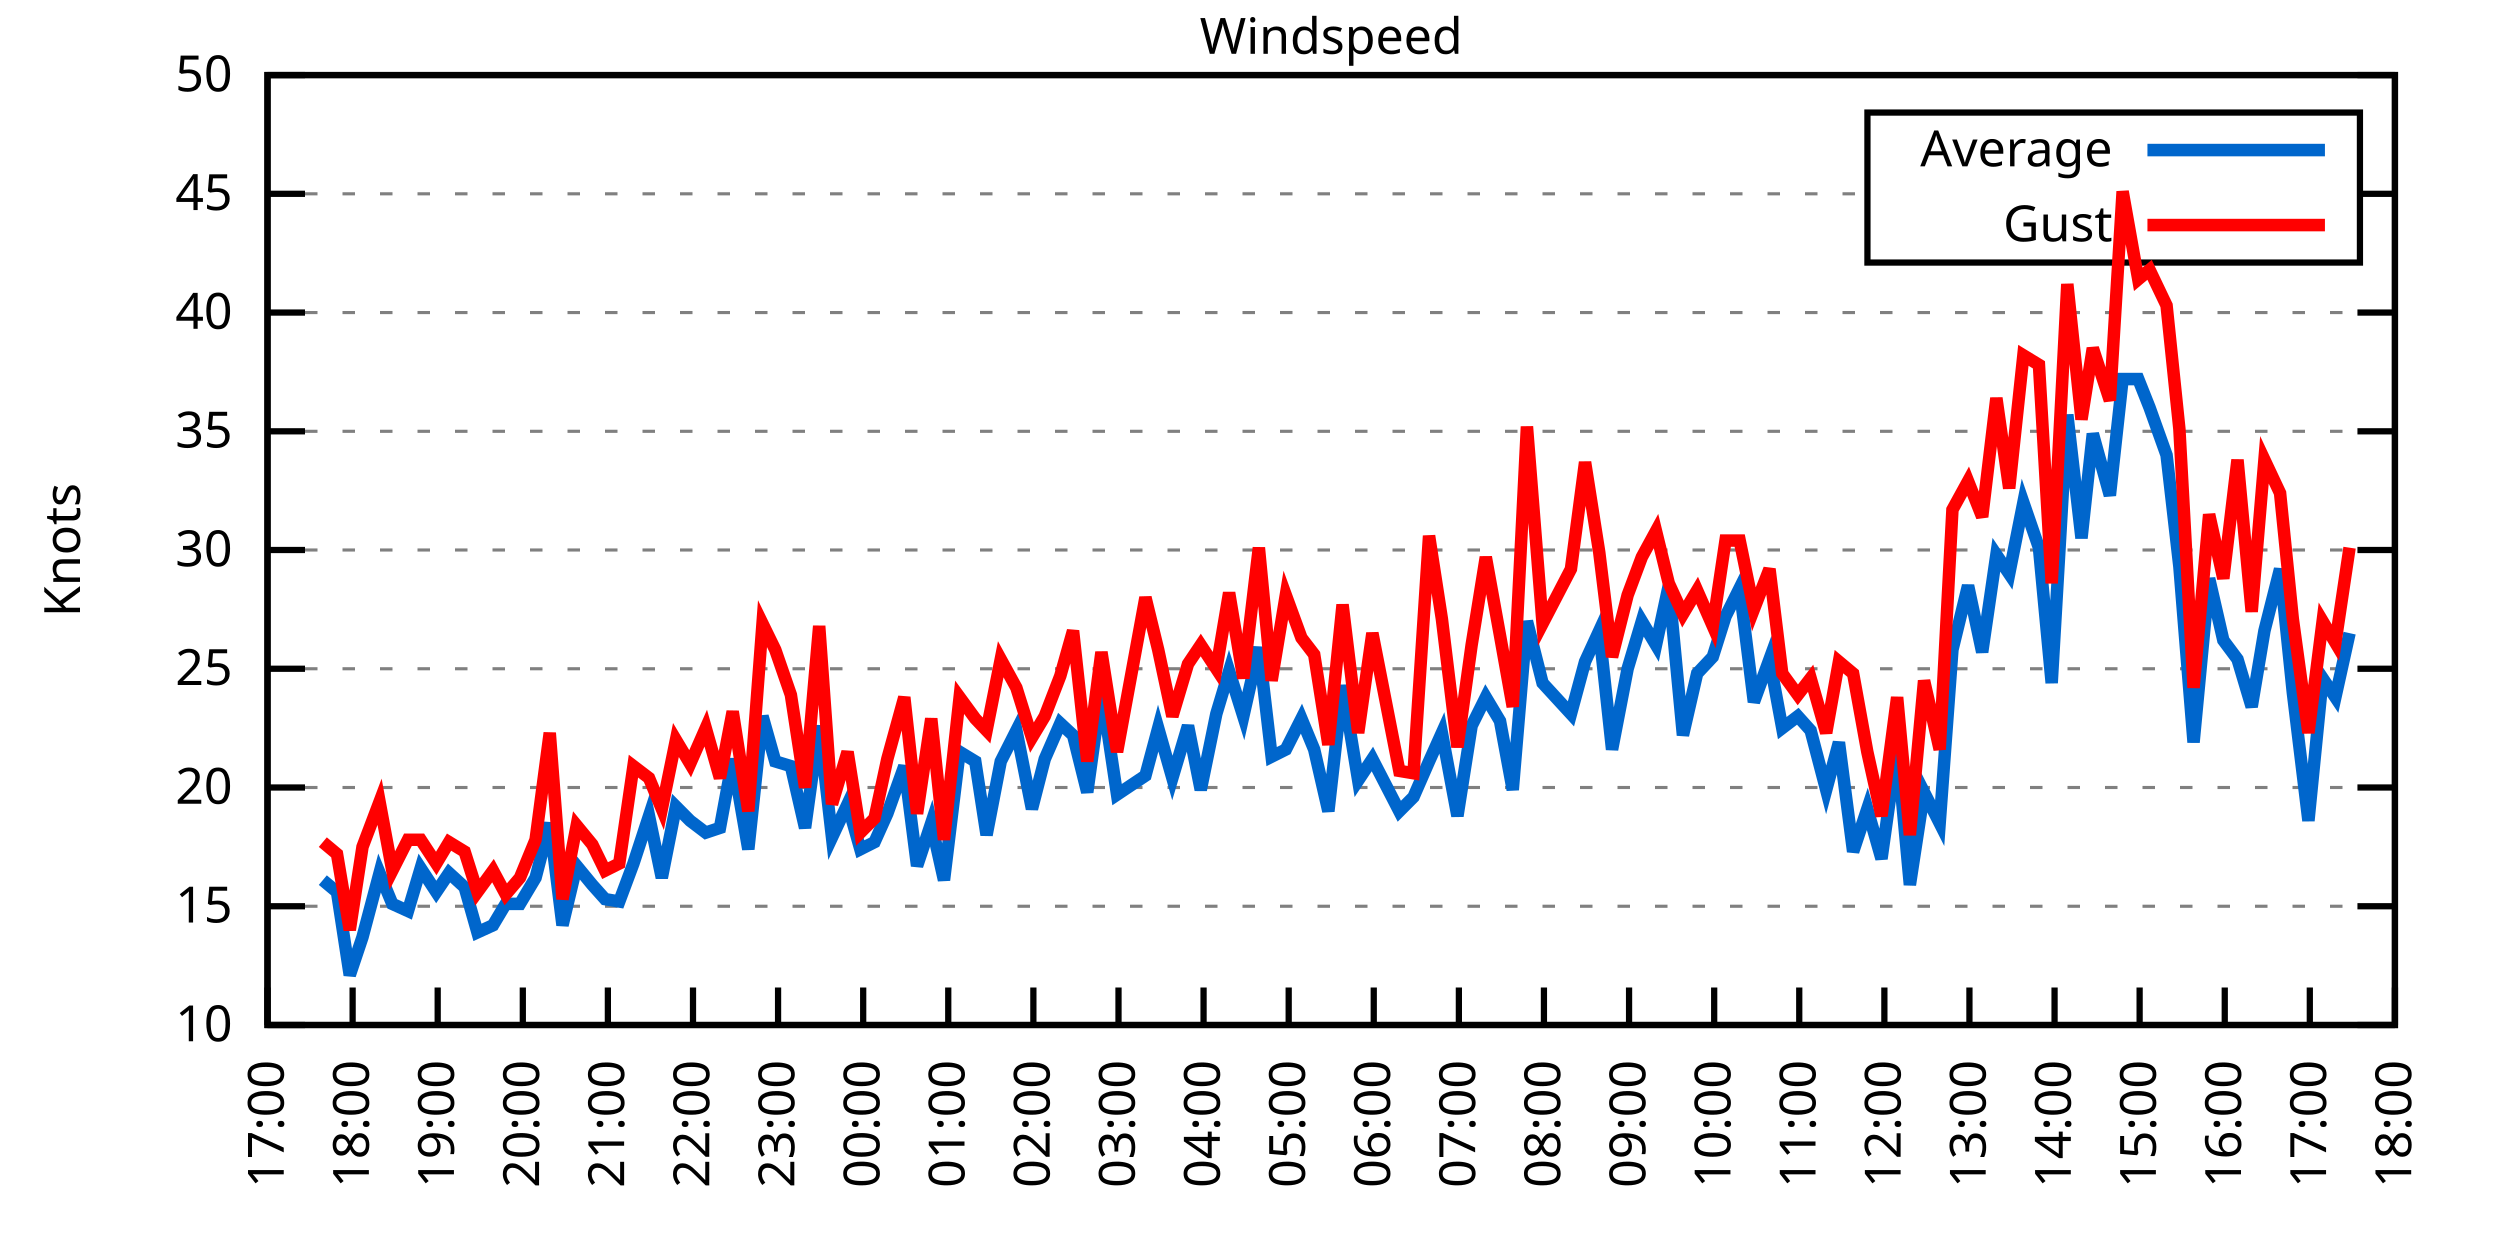
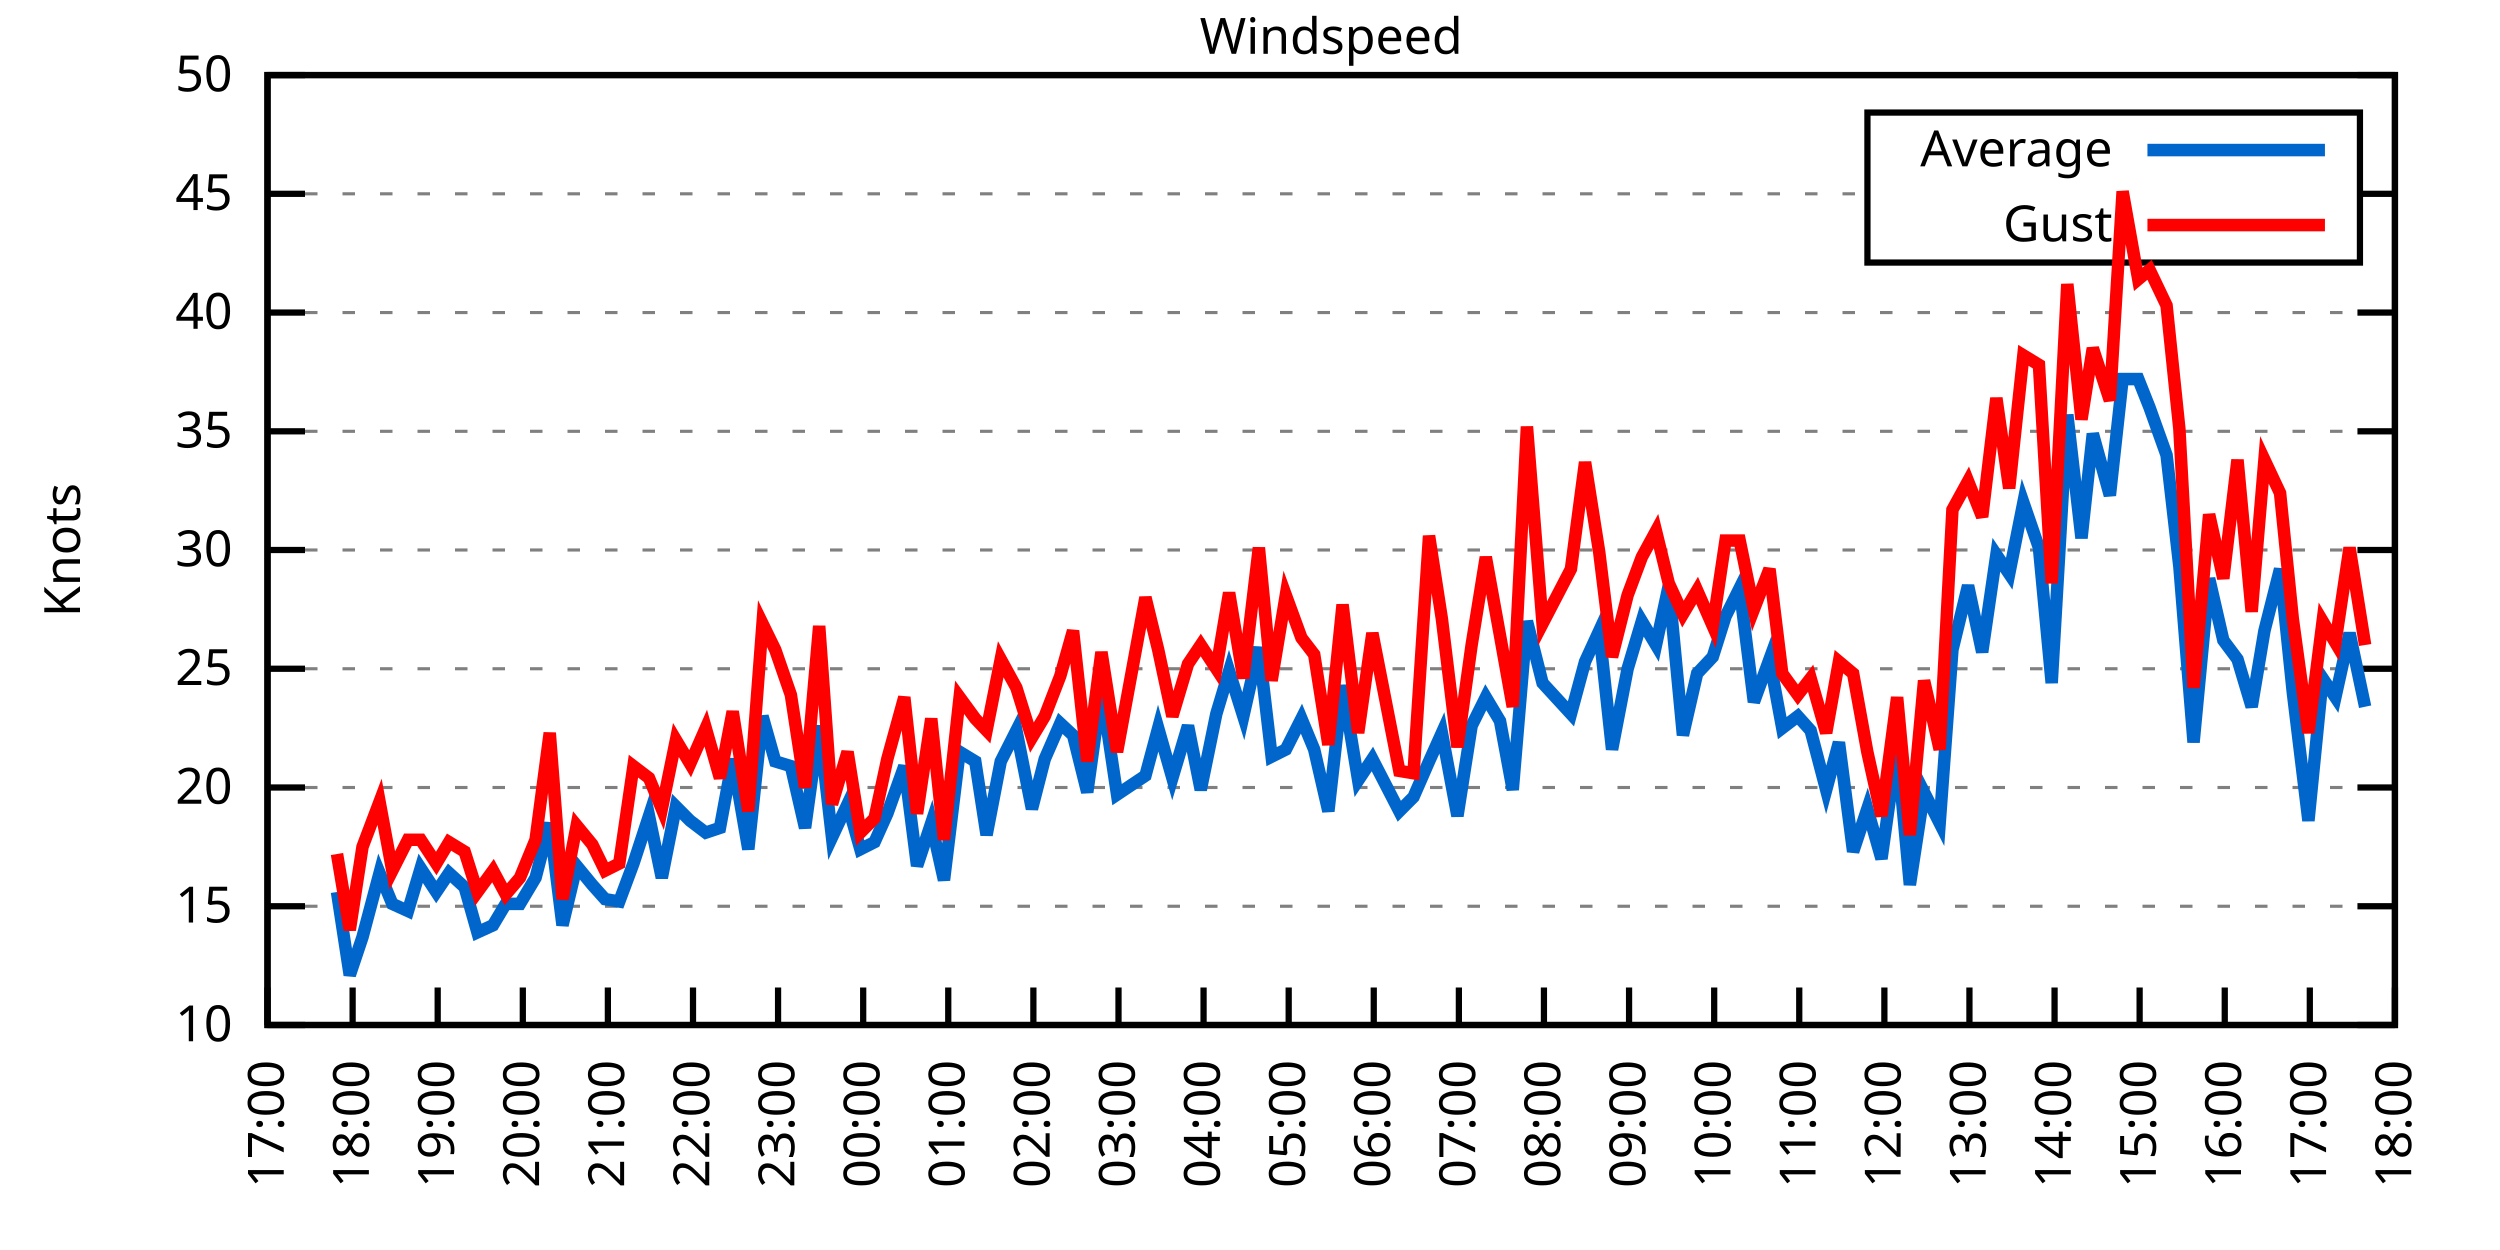
<svg xmlns="http://www.w3.org/2000/svg" xmlns:xlink="http://www.w3.org/1999/xlink" width="400" height="200" viewBox="0 0 400 200">
  <g id="gnuplot_canvas">
    <rect x="0" y="0" width="400" height="200" fill="none" />
    <defs>
      <circle id="gpDot" r="0.5" stroke-width="0.5" stroke="currentColor" />
      <path id="gpPt0" stroke-width="0.333" stroke="currentColor" d="M-1,0 h2 M0,-1 v2" />
      <path id="gpPt1" stroke-width="0.333" stroke="currentColor" d="M-1,-1 L1,1 M1,-1 L-1,1" />
      <path id="gpPt2" stroke-width="0.333" stroke="currentColor" d="M-1,0 L1,0 M0,-1 L0,1 M-1,-1 L1,1 M-1,1 L1,-1" />
      <rect id="gpPt3" stroke-width="0.333" stroke="currentColor" x="-1" y="-1" width="2" height="2" />
      <rect id="gpPt4" stroke-width="0.333" stroke="currentColor" fill="currentColor" x="-1" y="-1" width="2" height="2" />
      <circle id="gpPt5" stroke-width="0.333" stroke="currentColor" cx="0" cy="0" r="1" />
      <use xlink:href="#gpPt5" id="gpPt6" fill="currentColor" stroke="none" />
      <path id="gpPt7" stroke-width="0.333" stroke="currentColor" d="M0,-1.33 L-1.33,0.67 L1.33,0.67 z" />
      <use xlink:href="#gpPt7" id="gpPt8" fill="currentColor" stroke="none" />
      <use xlink:href="#gpPt7" id="gpPt9" stroke="currentColor" transform="rotate(180)" />
      <use xlink:href="#gpPt9" id="gpPt10" fill="currentColor" stroke="none" />
      <use xlink:href="#gpPt3" id="gpPt11" stroke="currentColor" transform="rotate(45)" />
      <use xlink:href="#gpPt11" id="gpPt12" fill="currentColor" stroke="none" />
      <path id="gpPt13" stroke-width="0.333" stroke="currentColor" d="M0,1.330 L1.265,0.411 L0.782,-1.067 L-0.782,-1.076 L-1.265,0.411 z" />
      <use xlink:href="#gpPt13" id="gpPt14" fill="currentColor" stroke="none" />
      <filter id="textbox" filterUnits="objectBoundingBox" x="0" y="0" height="1" width="1">
        <feFlood flood-color="white" flood-opacity="1" result="bgnd" />
        <feComposite in="SourceGraphic" in2="bgnd" operator="atop" />
      </filter>
      <filter id="greybox" filterUnits="objectBoundingBox" x="0" y="0" height="1" width="1">
        <feFlood flood-color="lightgrey" flood-opacity="1" result="grey" />
        <feComposite in="SourceGraphic" in2="grey" operator="atop" />
      </filter>
    </defs>
    <g fill="none" color="white" stroke="currentColor" stroke-width="1.00" stroke-linecap="butt" stroke-linejoin="miter">
</g>
    <g fill="none" color="black" stroke="currentColor" stroke-width="1.00" stroke-linecap="butt" stroke-linejoin="miter">
      <g stroke="none" shape-rendering="crispEdges">
        <polygon fill="rgb(255, 255, 255)" points="42.80,164.00 383.18,164.00 383.18,12.02 42.80,12.02 " />
      </g>
    </g>
    <g fill="none" color="black" stroke="currentColor" stroke-width="1.00" stroke-linecap="butt" stroke-linejoin="miter">
</g>
    <g fill="none" color="black" stroke="black" stroke-width="0.50" stroke-linecap="butt" stroke-linejoin="miter">
</g>
    <g fill="none" color="gray" stroke="currentColor" stroke-width="0.50" stroke-linecap="butt" stroke-linejoin="miter">
      <path stroke="gray" stroke-dasharray="2,4" class="gridline" d="M42.80,164.00 L383.19,164.00  " />
    </g>
    <g fill="none" color="gray" stroke="gray" stroke-width="1.00" stroke-linecap="butt" stroke-linejoin="miter">
</g>
    <g fill="none" color="black" stroke="currentColor" stroke-width="1.00" stroke-linecap="butt" stroke-linejoin="miter">
      <path stroke="black" d="M42.80,164.00 L48.80,164.00 M383.19,164.00 L377.19,164.00  " />
      <g transform="translate(37.20,166.60)" stroke="none" fill="black" font-family="Sans" font-size="8.00" text-anchor="end">
        <text>
          <tspan font-family="Sans"> 10</tspan>
        </text>
      </g>
    </g>
    <g fill="none" color="black" stroke="currentColor" stroke-width="1.00" stroke-linecap="butt" stroke-linejoin="miter">
</g>
    <g fill="none" color="black" stroke="black" stroke-width="0.50" stroke-linecap="butt" stroke-linejoin="miter">
</g>
    <g fill="none" color="gray" stroke="currentColor" stroke-width="0.50" stroke-linecap="butt" stroke-linejoin="miter">
      <path stroke="gray" stroke-dasharray="2,4" class="gridline" d="M42.80,145.00 L383.19,145.00  " />
    </g>
    <g fill="none" color="gray" stroke="gray" stroke-width="1.00" stroke-linecap="butt" stroke-linejoin="miter">
</g>
    <g fill="none" color="black" stroke="currentColor" stroke-width="1.00" stroke-linecap="butt" stroke-linejoin="miter">
      <path stroke="black" d="M42.80,145.00 L48.80,145.00 M383.19,145.00 L377.19,145.00  " />
      <g transform="translate(37.20,147.60)" stroke="none" fill="black" font-family="Sans" font-size="8.00" text-anchor="end">
        <text>
          <tspan font-family="Sans"> 15</tspan>
        </text>
      </g>
    </g>
    <g fill="none" color="black" stroke="currentColor" stroke-width="1.00" stroke-linecap="butt" stroke-linejoin="miter">
</g>
    <g fill="none" color="black" stroke="black" stroke-width="0.50" stroke-linecap="butt" stroke-linejoin="miter">
</g>
    <g fill="none" color="gray" stroke="currentColor" stroke-width="0.50" stroke-linecap="butt" stroke-linejoin="miter">
      <path stroke="gray" stroke-dasharray="2,4" class="gridline" d="M42.80,126.00 L383.19,126.00  " />
    </g>
    <g fill="none" color="gray" stroke="gray" stroke-width="1.00" stroke-linecap="butt" stroke-linejoin="miter">
</g>
    <g fill="none" color="black" stroke="currentColor" stroke-width="1.00" stroke-linecap="butt" stroke-linejoin="miter">
      <path stroke="black" d="M42.80,126.00 L48.80,126.00 M383.19,126.00 L377.19,126.00  " />
      <g transform="translate(37.20,128.60)" stroke="none" fill="black" font-family="Sans" font-size="8.00" text-anchor="end">
        <text>
          <tspan font-family="Sans"> 20</tspan>
        </text>
      </g>
    </g>
    <g fill="none" color="black" stroke="currentColor" stroke-width="1.00" stroke-linecap="butt" stroke-linejoin="miter">
</g>
    <g fill="none" color="black" stroke="black" stroke-width="0.50" stroke-linecap="butt" stroke-linejoin="miter">
</g>
    <g fill="none" color="gray" stroke="currentColor" stroke-width="0.50" stroke-linecap="butt" stroke-linejoin="miter">
      <path stroke="gray" stroke-dasharray="2,4" class="gridline" d="M42.80,107.00 L383.19,107.00  " />
    </g>
    <g fill="none" color="gray" stroke="gray" stroke-width="1.00" stroke-linecap="butt" stroke-linejoin="miter">
</g>
    <g fill="none" color="black" stroke="currentColor" stroke-width="1.00" stroke-linecap="butt" stroke-linejoin="miter">
      <path stroke="black" d="M42.80,107.00 L48.80,107.00 M383.19,107.00 L377.19,107.00  " />
      <g transform="translate(37.20,109.60)" stroke="none" fill="black" font-family="Sans" font-size="8.00" text-anchor="end">
        <text>
          <tspan font-family="Sans"> 25</tspan>
        </text>
      </g>
    </g>
    <g fill="none" color="black" stroke="currentColor" stroke-width="1.00" stroke-linecap="butt" stroke-linejoin="miter">
</g>
    <g fill="none" color="black" stroke="black" stroke-width="0.50" stroke-linecap="butt" stroke-linejoin="miter">
</g>
    <g fill="none" color="gray" stroke="currentColor" stroke-width="0.50" stroke-linecap="butt" stroke-linejoin="miter">
      <path stroke="gray" stroke-dasharray="2,4" class="gridline" d="M42.80,88.00 L383.19,88.00  " />
    </g>
    <g fill="none" color="gray" stroke="gray" stroke-width="1.00" stroke-linecap="butt" stroke-linejoin="miter">
</g>
    <g fill="none" color="black" stroke="currentColor" stroke-width="1.00" stroke-linecap="butt" stroke-linejoin="miter">
      <path stroke="black" d="M42.80,88.00 L48.80,88.00 M383.19,88.00 L377.19,88.00  " />
      <g transform="translate(37.20,90.60)" stroke="none" fill="black" font-family="Sans" font-size="8.00" text-anchor="end">
        <text>
          <tspan font-family="Sans"> 30</tspan>
        </text>
      </g>
    </g>
    <g fill="none" color="black" stroke="currentColor" stroke-width="1.00" stroke-linecap="butt" stroke-linejoin="miter">
</g>
    <g fill="none" color="black" stroke="black" stroke-width="0.50" stroke-linecap="butt" stroke-linejoin="miter">
</g>
    <g fill="none" color="gray" stroke="currentColor" stroke-width="0.50" stroke-linecap="butt" stroke-linejoin="miter">
      <path stroke="gray" stroke-dasharray="2,4" class="gridline" d="M42.80,69.01 L383.19,69.01  " />
    </g>
    <g fill="none" color="gray" stroke="gray" stroke-width="1.00" stroke-linecap="butt" stroke-linejoin="miter">
</g>
    <g fill="none" color="black" stroke="currentColor" stroke-width="1.00" stroke-linecap="butt" stroke-linejoin="miter">
      <path stroke="black" d="M42.80,69.01 L48.80,69.01 M383.19,69.01 L377.19,69.01  " />
      <g transform="translate(37.20,71.61)" stroke="none" fill="black" font-family="Sans" font-size="8.00" text-anchor="end">
        <text>
          <tspan font-family="Sans"> 35</tspan>
        </text>
      </g>
    </g>
    <g fill="none" color="black" stroke="currentColor" stroke-width="1.00" stroke-linecap="butt" stroke-linejoin="miter">
</g>
    <g fill="none" color="black" stroke="black" stroke-width="0.50" stroke-linecap="butt" stroke-linejoin="miter">
</g>
    <g fill="none" color="gray" stroke="currentColor" stroke-width="0.50" stroke-linecap="butt" stroke-linejoin="miter">
      <path stroke="gray" stroke-dasharray="2,4" class="gridline" d="M42.80,50.01 L383.19,50.01  " />
    </g>
    <g fill="none" color="gray" stroke="gray" stroke-width="1.00" stroke-linecap="butt" stroke-linejoin="miter">
</g>
    <g fill="none" color="black" stroke="currentColor" stroke-width="1.00" stroke-linecap="butt" stroke-linejoin="miter">
      <path stroke="black" d="M42.80,50.01 L48.80,50.01 M383.19,50.01 L377.19,50.01  " />
      <g transform="translate(37.20,52.61)" stroke="none" fill="black" font-family="Sans" font-size="8.00" text-anchor="end">
        <text>
          <tspan font-family="Sans"> 40</tspan>
        </text>
      </g>
    </g>
    <g fill="none" color="black" stroke="currentColor" stroke-width="1.00" stroke-linecap="butt" stroke-linejoin="miter">
</g>
    <g fill="none" color="black" stroke="black" stroke-width="0.50" stroke-linecap="butt" stroke-linejoin="miter">
</g>
    <g fill="none" color="gray" stroke="currentColor" stroke-width="0.50" stroke-linecap="butt" stroke-linejoin="miter">
      <path stroke="gray" stroke-dasharray="2,4" class="gridline" d="M42.80,31.01 L298.79,31.01 M377.59,31.01 L383.19,31.01  " />
    </g>
    <g fill="none" color="gray" stroke="gray" stroke-width="1.00" stroke-linecap="butt" stroke-linejoin="miter">
</g>
    <g fill="none" color="black" stroke="currentColor" stroke-width="1.00" stroke-linecap="butt" stroke-linejoin="miter">
      <path stroke="black" d="M42.80,31.01 L48.80,31.01 M383.19,31.01 L377.19,31.01  " />
      <g transform="translate(37.20,33.61)" stroke="none" fill="black" font-family="Sans" font-size="8.00" text-anchor="end">
        <text>
          <tspan font-family="Sans"> 45</tspan>
        </text>
      </g>
    </g>
    <g fill="none" color="black" stroke="currentColor" stroke-width="1.00" stroke-linecap="butt" stroke-linejoin="miter">
</g>
    <g fill="none" color="black" stroke="black" stroke-width="0.50" stroke-linecap="butt" stroke-linejoin="miter">
</g>
    <g fill="none" color="gray" stroke="currentColor" stroke-width="0.50" stroke-linecap="butt" stroke-linejoin="miter">
      <path stroke="gray" stroke-dasharray="2,4" class="gridline" d="M42.80,12.01 L383.19,12.01  " />
    </g>
    <g fill="none" color="gray" stroke="gray" stroke-width="1.00" stroke-linecap="butt" stroke-linejoin="miter">
</g>
    <g fill="none" color="black" stroke="currentColor" stroke-width="1.00" stroke-linecap="butt" stroke-linejoin="miter">
      <path stroke="black" d="M42.80,12.01 L48.80,12.01 M383.19,12.01 L377.19,12.01  " />
      <g transform="translate(37.20,14.61)" stroke="none" fill="black" font-family="Sans" font-size="8.00" text-anchor="end">
        <text>
          <tspan font-family="Sans"> 50</tspan>
        </text>
      </g>
    </g>
    <g fill="none" color="black" stroke="currentColor" stroke-width="1.00" stroke-linecap="butt" stroke-linejoin="miter">
      <path stroke="black" d="M42.80,164.00 L42.80,158.00  " />
      <g transform="translate(45.40,169.60) rotate(270.00)" stroke="none" fill="black" font-family="Sans" font-size="8.00" text-anchor="end">
        <text>
          <tspan font-family="Sans">17:00</tspan>
        </text>
      </g>
    </g>
    <g fill="none" color="black" stroke="currentColor" stroke-width="1.00" stroke-linecap="butt" stroke-linejoin="miter">
      <path stroke="black" d="M56.42,164.00 L56.42,158.00  " />
      <g transform="translate(59.02,169.60) rotate(270.00)" stroke="none" fill="black" font-family="Sans" font-size="8.00" text-anchor="end">
        <text>
          <tspan font-family="Sans">18:00</tspan>
        </text>
      </g>
    </g>
    <g fill="none" color="black" stroke="currentColor" stroke-width="1.00" stroke-linecap="butt" stroke-linejoin="miter">
      <path stroke="black" d="M70.03,164.00 L70.03,158.00  " />
      <g transform="translate(72.63,169.60) rotate(270.00)" stroke="none" fill="black" font-family="Sans" font-size="8.00" text-anchor="end">
        <text>
          <tspan font-family="Sans">19:00</tspan>
        </text>
      </g>
    </g>
    <g fill="none" color="black" stroke="currentColor" stroke-width="1.00" stroke-linecap="butt" stroke-linejoin="miter">
      <path stroke="black" d="M83.65,164.00 L83.65,158.00  " />
      <g transform="translate(86.25,169.60) rotate(270.00)" stroke="none" fill="black" font-family="Sans" font-size="8.00" text-anchor="end">
        <text>
          <tspan font-family="Sans">20:00</tspan>
        </text>
      </g>
    </g>
    <g fill="none" color="black" stroke="currentColor" stroke-width="1.00" stroke-linecap="butt" stroke-linejoin="miter">
      <path stroke="black" d="M97.26,164.00 L97.26,158.00  " />
      <g transform="translate(99.86,169.60) rotate(270.00)" stroke="none" fill="black" font-family="Sans" font-size="8.00" text-anchor="end">
        <text>
          <tspan font-family="Sans">21:00</tspan>
        </text>
      </g>
    </g>
    <g fill="none" color="black" stroke="currentColor" stroke-width="1.00" stroke-linecap="butt" stroke-linejoin="miter">
      <path stroke="black" d="M110.88,164.00 L110.88,158.00  " />
      <g transform="translate(113.48,169.60) rotate(270.00)" stroke="none" fill="black" font-family="Sans" font-size="8.00" text-anchor="end">
        <text>
          <tspan font-family="Sans">22:00</tspan>
        </text>
      </g>
    </g>
    <g fill="none" color="black" stroke="currentColor" stroke-width="1.00" stroke-linecap="butt" stroke-linejoin="miter">
      <path stroke="black" d="M124.49,164.00 L124.49,158.00  " />
      <g transform="translate(127.09,169.60) rotate(270.00)" stroke="none" fill="black" font-family="Sans" font-size="8.00" text-anchor="end">
        <text>
          <tspan font-family="Sans">23:00</tspan>
        </text>
      </g>
    </g>
    <g fill="none" color="black" stroke="currentColor" stroke-width="1.00" stroke-linecap="butt" stroke-linejoin="miter">
      <path stroke="black" d="M138.11,164.00 L138.11,158.00  " />
      <g transform="translate(140.71,169.60) rotate(270.00)" stroke="none" fill="black" font-family="Sans" font-size="8.00" text-anchor="end">
        <text>
          <tspan font-family="Sans">00:00</tspan>
        </text>
      </g>
    </g>
    <g fill="none" color="black" stroke="currentColor" stroke-width="1.00" stroke-linecap="butt" stroke-linejoin="miter">
      <path stroke="black" d="M151.72,164.00 L151.72,158.00  " />
      <g transform="translate(154.32,169.60) rotate(270.00)" stroke="none" fill="black" font-family="Sans" font-size="8.00" text-anchor="end">
        <text>
          <tspan font-family="Sans">01:00</tspan>
        </text>
      </g>
    </g>
    <g fill="none" color="black" stroke="currentColor" stroke-width="1.00" stroke-linecap="butt" stroke-linejoin="miter">
      <path stroke="black" d="M165.34,164.00 L165.34,158.00  " />
      <g transform="translate(167.94,169.60) rotate(270.00)" stroke="none" fill="black" font-family="Sans" font-size="8.00" text-anchor="end">
        <text>
          <tspan font-family="Sans">02:00</tspan>
        </text>
      </g>
    </g>
    <g fill="none" color="black" stroke="currentColor" stroke-width="1.00" stroke-linecap="butt" stroke-linejoin="miter">
      <path stroke="black" d="M178.96,164.00 L178.96,158.00  " />
      <g transform="translate(181.56,169.60) rotate(270.00)" stroke="none" fill="black" font-family="Sans" font-size="8.00" text-anchor="end">
        <text>
          <tspan font-family="Sans">03:00</tspan>
        </text>
      </g>
    </g>
    <g fill="none" color="black" stroke="currentColor" stroke-width="1.00" stroke-linecap="butt" stroke-linejoin="miter">
      <path stroke="black" d="M192.57,164.00 L192.57,158.00  " />
      <g transform="translate(195.17,169.60) rotate(270.00)" stroke="none" fill="black" font-family="Sans" font-size="8.00" text-anchor="end">
        <text>
          <tspan font-family="Sans">04:00</tspan>
        </text>
      </g>
    </g>
    <g fill="none" color="black" stroke="currentColor" stroke-width="1.00" stroke-linecap="butt" stroke-linejoin="miter">
      <path stroke="black" d="M206.19,164.00 L206.19,158.00  " />
      <g transform="translate(208.79,169.60) rotate(270.00)" stroke="none" fill="black" font-family="Sans" font-size="8.00" text-anchor="end">
        <text>
          <tspan font-family="Sans">05:00</tspan>
        </text>
      </g>
    </g>
    <g fill="none" color="black" stroke="currentColor" stroke-width="1.00" stroke-linecap="butt" stroke-linejoin="miter">
      <path stroke="black" d="M219.80,164.00 L219.80,158.00  " />
      <g transform="translate(222.40,169.60) rotate(270.00)" stroke="none" fill="black" font-family="Sans" font-size="8.00" text-anchor="end">
        <text>
          <tspan font-family="Sans">06:00</tspan>
        </text>
      </g>
    </g>
    <g fill="none" color="black" stroke="currentColor" stroke-width="1.00" stroke-linecap="butt" stroke-linejoin="miter">
      <path stroke="black" d="M233.42,164.00 L233.42,158.00  " />
      <g transform="translate(236.02,169.60) rotate(270.00)" stroke="none" fill="black" font-family="Sans" font-size="8.00" text-anchor="end">
        <text>
          <tspan font-family="Sans">07:00</tspan>
        </text>
      </g>
    </g>
    <g fill="none" color="black" stroke="currentColor" stroke-width="1.00" stroke-linecap="butt" stroke-linejoin="miter">
      <path stroke="black" d="M247.03,164.00 L247.03,158.00  " />
      <g transform="translate(249.63,169.60) rotate(270.00)" stroke="none" fill="black" font-family="Sans" font-size="8.00" text-anchor="end">
        <text>
          <tspan font-family="Sans">08:00</tspan>
        </text>
      </g>
    </g>
    <g fill="none" color="black" stroke="currentColor" stroke-width="1.00" stroke-linecap="butt" stroke-linejoin="miter">
      <path stroke="black" d="M260.65,164.00 L260.65,158.00  " />
      <g transform="translate(263.25,169.60) rotate(270.00)" stroke="none" fill="black" font-family="Sans" font-size="8.00" text-anchor="end">
        <text>
          <tspan font-family="Sans">09:00</tspan>
        </text>
      </g>
    </g>
    <g fill="none" color="black" stroke="currentColor" stroke-width="1.00" stroke-linecap="butt" stroke-linejoin="miter">
      <path stroke="black" d="M274.27,164.00 L274.27,158.00  " />
      <g transform="translate(276.87,169.60) rotate(270.00)" stroke="none" fill="black" font-family="Sans" font-size="8.00" text-anchor="end">
        <text>
          <tspan font-family="Sans">10:00</tspan>
        </text>
      </g>
    </g>
    <g fill="none" color="black" stroke="currentColor" stroke-width="1.00" stroke-linecap="butt" stroke-linejoin="miter">
      <path stroke="black" d="M287.88,164.00 L287.88,158.00  " />
      <g transform="translate(290.48,169.60) rotate(270.00)" stroke="none" fill="black" font-family="Sans" font-size="8.00" text-anchor="end">
        <text>
          <tspan font-family="Sans">11:00</tspan>
        </text>
      </g>
    </g>
    <g fill="none" color="black" stroke="currentColor" stroke-width="1.00" stroke-linecap="butt" stroke-linejoin="miter">
      <path stroke="black" d="M301.50,164.00 L301.50,158.00  " />
      <g transform="translate(304.10,169.60) rotate(270.00)" stroke="none" fill="black" font-family="Sans" font-size="8.00" text-anchor="end">
        <text>
          <tspan font-family="Sans">12:00</tspan>
        </text>
      </g>
    </g>
    <g fill="none" color="black" stroke="currentColor" stroke-width="1.00" stroke-linecap="butt" stroke-linejoin="miter">
      <path stroke="black" d="M315.11,164.00 L315.11,158.00  " />
      <g transform="translate(317.71,169.60) rotate(270.00)" stroke="none" fill="black" font-family="Sans" font-size="8.00" text-anchor="end">
        <text>
          <tspan font-family="Sans">13:00</tspan>
        </text>
      </g>
    </g>
    <g fill="none" color="black" stroke="currentColor" stroke-width="1.00" stroke-linecap="butt" stroke-linejoin="miter">
      <path stroke="black" d="M328.73,164.00 L328.73,158.00  " />
      <g transform="translate(331.33,169.60) rotate(270.00)" stroke="none" fill="black" font-family="Sans" font-size="8.00" text-anchor="end">
        <text>
          <tspan font-family="Sans">14:00</tspan>
        </text>
      </g>
    </g>
    <g fill="none" color="black" stroke="currentColor" stroke-width="1.00" stroke-linecap="butt" stroke-linejoin="miter">
      <path stroke="black" d="M342.34,164.00 L342.34,158.00  " />
      <g transform="translate(344.94,169.60) rotate(270.00)" stroke="none" fill="black" font-family="Sans" font-size="8.00" text-anchor="end">
        <text>
          <tspan font-family="Sans">15:00</tspan>
        </text>
      </g>
    </g>
    <g fill="none" color="black" stroke="currentColor" stroke-width="1.00" stroke-linecap="butt" stroke-linejoin="miter">
      <path stroke="black" d="M355.96,164.00 L355.96,158.00  " />
      <g transform="translate(358.56,169.60) rotate(270.00)" stroke="none" fill="black" font-family="Sans" font-size="8.00" text-anchor="end">
        <text>
          <tspan font-family="Sans">16:00</tspan>
        </text>
      </g>
    </g>
    <g fill="none" color="black" stroke="currentColor" stroke-width="1.00" stroke-linecap="butt" stroke-linejoin="miter">
      <path stroke="black" d="M369.57,164.00 L369.57,158.00  " />
      <g transform="translate(372.17,169.60) rotate(270.00)" stroke="none" fill="black" font-family="Sans" font-size="8.00" text-anchor="end">
        <text>
          <tspan font-family="Sans">17:00</tspan>
        </text>
      </g>
    </g>
    <g fill="none" color="black" stroke="currentColor" stroke-width="1.00" stroke-linecap="butt" stroke-linejoin="miter">
      <path stroke="black" d="M383.19,164.00 L383.19,158.00  " />
      <g transform="translate(385.79,169.60) rotate(270.00)" stroke="none" fill="black" font-family="Sans" font-size="8.00" text-anchor="end">
        <text>
          <tspan font-family="Sans">18:00</tspan>
        </text>
      </g>
    </g>
    <g fill="none" color="black" stroke="currentColor" stroke-width="1.00" stroke-linecap="butt" stroke-linejoin="miter">
</g>
    <g fill="none" color="black" stroke="currentColor" stroke-width="1.00" stroke-linecap="butt" stroke-linejoin="miter">
      <path stroke="black" d="M42.80,12.01 L42.80,164.00 L383.19,164.00 L383.19,12.01 L42.80,12.01 Z  " />
    </g>
    <g fill="none" color="black" stroke="currentColor" stroke-width="1.00" stroke-linecap="butt" stroke-linejoin="miter">
</g>
    <g fill="none" color="black" stroke="currentColor" stroke-width="1.00" stroke-linecap="butt" stroke-linejoin="miter">
      <path stroke="black" d="M298.79,42.01 L298.79,18.01 L377.59,18.01 L377.59,42.01 L298.79,42.01 Z  " />
    </g>
    <g id="Windspeed_plot_1">
      <g fill="none" color="white" stroke="black" stroke-width="2.00" stroke-linecap="butt" stroke-linejoin="miter">
</g>
      <g fill="none" color="black" stroke="currentColor" stroke-width="2.00" stroke-linecap="butt" stroke-linejoin="miter">
        <g transform="translate(337.99,26.61)" stroke="none" fill="black" font-family="Sans" font-size="8.00" text-anchor="end">
          <text>
            <tspan font-family="Sans">Average</tspan>
          </text>
        </g>
      </g>
      <g fill="none" color="black" stroke="currentColor" stroke-width="2.00" stroke-linecap="butt" stroke-linejoin="miter">
-         <path stroke="rgb(  0, 102, 204)" d="M343.59,24.01 L371.99,24.01 M51.65,140.82 L53.92,142.72 L55.96,156.02 L58.00,149.94 L60.73,139.68 L62.77,144.62   L65.27,145.76 L67.31,138.92 L69.80,142.72 L71.85,139.68 L74.34,141.96 L76.39,149.18 L78.88,148.04 L80.92,144.62   L83.19,144.62 L85.69,140.44 L87.96,131.70 L90.00,148.04 L92.27,138.54 L94.77,141.58 L96.81,143.86 L99.08,144.24   L101.35,138.16 L103.84,130.56 L105.89,140.44 L108.15,129.04 L110.42,131.32 L112.92,133.22 L115.19,132.46 L117.23,121.44   L119.73,135.88 L122.00,114.60 L124.04,121.82 L126.54,122.58 L128.81,132.46 L131.07,116.12 L133.12,133.98 L135.61,128.66   L137.66,135.88 L139.92,134.74 L141.97,130.18 L144.69,122.58 L146.73,138.54 L149.00,131.70 L151.04,140.82 L153.54,120.30   L156.04,121.82 L157.85,133.60 L160.12,121.82 L162.62,116.88 L165.11,129.42 L167.16,121.44 L169.65,115.74 L171.69,117.64   L173.96,126.76 L176.23,110.42 L178.73,127.14 L183.27,124.10 L185.31,116.50 L187.58,124.48 L190.08,116.12 L192.12,126.38   L194.61,114.22 L196.66,107.38 L198.93,114.60 L201.42,103.58 L203.46,121.06 L205.73,119.92 L208.23,114.98 L210.27,119.92   L212.54,129.80 L214.81,109.66 L217.31,124.86 L219.58,121.44 L223.89,129.80 L226.16,127.52 L228.65,121.82 L230.70,117.26   L233.19,130.56 L235.46,116.12 L237.73,111.56 L240.00,115.36 L242.04,126.38 L244.31,99.40 L246.81,109.28 L251.35,114.22   L253.61,105.86 L255.88,100.92 L257.93,119.92 L260.42,107.00 L262.69,99.40 L264.96,103.20 L267.00,93.70 L269.27,117.64   L271.54,107.76 L274.04,105.10 L276.08,98.64 L278.35,94.08 L280.62,112.32 L283.12,105.48 L285.16,116.50 L287.65,114.60   L289.70,116.88 L292.19,126.38 L294.23,118.78 L296.50,136.26 L298.77,129.42 L301.04,137.40 L303.54,119.54 L305.58,141.58   L307.85,126.76 L310.35,131.70 L312.39,103.96 L314.89,93.70 L317.15,104.34 L319.42,88.76 L321.47,91.80 L323.74,80.41   L326.23,87.63 L328.27,109.28 L330.77,66.35 L333.04,86.11 L334.85,69.39 L337.58,79.27 L339.62,60.65 L342.12,60.65   L343.93,65.21 L346.65,72.81 L348.70,90.66 L350.97,118.78 L353.46,92.56 L355.73,102.44 L358.00,105.48 L360.27,113.08   L362.31,100.92 L364.81,91.04 L366.85,110.80 L369.35,131.32 L371.62,108.52 L373.66,111.56 L375.93,101.30  " />
+         <path stroke="rgb(  0, 102, 204)" d="M343.59,24.01 L371.99,24.01 M53.92,142.72 L55.96,156.02 L58.00,149.94 L60.73,139.68 L62.77,144.62 L65.27,145.76   L67.31,138.92 L69.80,142.72 L71.85,139.68 L74.34,141.96 L76.39,149.18 L78.88,148.04 L80.92,144.62 L83.19,144.62   L85.69,140.44 L87.96,131.70 L90.00,148.04 L92.27,138.54 L94.77,141.58 L96.81,143.86 L99.08,144.24 L101.35,138.16   L103.84,130.56 L105.89,140.44 L108.15,129.04 L110.42,131.32 L112.92,133.22 L115.19,132.46 L117.23,121.44 L119.73,135.88   L122.00,114.60 L124.04,121.82 L126.54,122.58 L128.81,132.46 L131.07,116.12 L133.12,133.98 L135.61,128.66 L137.66,135.88   L139.92,134.74 L141.97,130.18 L144.69,122.58 L146.73,138.54 L149.00,131.70 L151.04,140.82 L153.54,120.30 L156.04,121.82   L157.85,133.60 L160.12,121.82 L162.62,116.88 L165.11,129.42 L167.16,121.44 L169.65,115.74 L171.69,117.64 L173.96,126.76   L176.23,110.42 L178.73,127.14 L183.27,124.10 L185.31,116.50 L187.58,124.48 L190.08,116.12 L192.12,126.38 L194.61,114.22   L196.66,107.38 L198.93,114.60 L201.42,103.58 L203.46,121.06 L205.73,119.92 L208.23,114.98 L210.27,119.92 L212.54,129.80   L214.81,109.66 L217.31,124.86 L219.58,121.44 L223.89,129.80 L226.16,127.52 L228.65,121.82 L230.70,117.26 L233.19,130.56   L235.46,116.12 L237.73,111.56 L240.00,115.36 L242.04,126.38 L244.31,99.40 L246.81,109.28 L251.35,114.22 L253.61,105.86   L255.88,100.92 L257.93,119.92 L260.42,107.00 L262.69,99.40 L264.96,103.20 L267.00,93.70 L269.27,117.64 L271.54,107.76   L274.04,105.10 L276.08,98.64 L278.35,94.08 L280.62,112.32 L283.12,105.48 L285.16,116.50 L287.65,114.60 L289.70,116.88   L292.19,126.38 L294.23,118.78 L296.50,136.26 L298.77,129.42 L301.04,137.40 L303.54,119.54 L305.58,141.58 L307.85,126.76   L310.35,131.70 L312.39,103.96 L314.89,93.70 L317.15,104.34 L319.42,88.76 L321.47,91.80 L323.74,80.41 L326.23,87.63   L328.27,109.28 L330.77,66.35 L333.04,86.11 L334.85,69.39 L337.58,79.27 L339.62,60.65 L342.12,60.65 L343.93,65.21   L346.65,72.81 L348.70,90.66 L350.97,118.78 L353.46,92.56 L355.73,102.44 L358.00,105.48 L360.27,113.08 L362.31,100.92   L364.81,91.04 L366.85,110.80 L369.35,131.32 L371.62,108.52 L373.66,111.56 L375.93,101.30 L378.42,113.08  " />
      </g>
    </g>
    <g id="Windspeed_plot_2">
      <g fill="none" color="black" stroke="currentColor" stroke-width="2.00" stroke-linecap="butt" stroke-linejoin="miter">
        <g transform="translate(337.99,38.61)" stroke="none" fill="black" font-family="Sans" font-size="8.00" text-anchor="end">
          <text>
            <tspan font-family="Sans">Gust</tspan>
          </text>
        </g>
      </g>
      <g fill="none" color="black" stroke="currentColor" stroke-width="2.00" stroke-linecap="butt" stroke-linejoin="miter">
-         <path stroke="rgb(255,   0,   0)" d="M343.59,36.01 L371.99,36.01 M51.65,134.74 L53.92,136.64 L55.96,148.80 L58.00,135.50 L60.73,128.28 L62.77,139.30   L65.27,134.36 L67.31,134.36 L69.80,138.16 L71.85,134.74 L74.34,136.26 L76.39,142.72 L78.88,139.30 L80.92,143.10   L83.19,140.44 L85.69,134.36 L87.96,117.26 L90.00,143.86 L92.27,132.08 L94.77,135.12 L96.81,139.30 L99.08,138.16   L101.35,122.58 L103.84,124.48 L105.89,129.42 L108.15,118.40 L110.42,122.20 L112.92,116.50 L115.19,124.48 L117.23,113.84   L119.73,129.80 L122.00,99.78 L124.04,103.96 L126.54,111.18 L128.81,126.00 L131.07,100.16 L133.12,128.66 L135.61,120.30   L137.66,133.22 L139.92,130.94 L141.97,121.44 L144.69,111.56 L146.73,130.18 L149.00,114.98 L151.04,134.36 L153.54,111.56   L156.04,114.98 L157.85,116.88 L160.12,105.48 L162.62,110.04 L165.11,118.02 L167.16,114.60 L169.65,108.14 L171.69,100.92   L173.96,121.82 L176.23,104.34 L178.73,120.30 L183.27,95.60 L185.31,103.96 L187.58,114.60 L190.08,106.24 L192.12,103.20   L194.61,107.00 L196.66,94.84 L198.93,108.52 L201.42,87.63 L203.46,108.90 L205.73,95.22 L208.23,102.06 L210.27,104.72   L212.54,119.16 L214.81,96.74 L217.31,117.26 L219.58,101.30 L223.89,123.34 L226.16,123.72 L228.65,85.73 L230.70,99.02   L233.19,119.54 L235.46,103.20 L237.73,89.14 L240.00,101.68 L242.04,113.08 L244.31,68.25 L246.81,99.78 L251.35,91.04   L253.61,73.95 L255.88,88.38 L257.93,105.10 L260.42,95.22 L262.69,89.14 L264.96,84.97 L267.00,93.32 L269.27,98.26   L271.54,94.46 L274.04,100.16 L276.08,86.49 L278.35,86.49 L280.62,97.50 L283.12,91.04 L285.16,107.76 L287.65,111.18   L289.70,108.52 L292.19,117.26 L294.23,105.86 L296.50,107.76 L298.77,120.30 L301.04,130.56 L303.54,111.56 L305.58,133.60   L307.85,108.90 L310.35,119.92 L312.39,81.55 L314.89,76.99 L317.15,82.69 L319.42,63.69 L321.47,78.13 L323.74,56.85   L326.23,58.37 L328.27,93.32 L330.77,45.45 L333.04,67.11 L334.85,55.71 L337.58,64.07 L339.62,30.63 L342.12,44.69   L343.93,43.17 L346.65,48.87 L348.70,68.63 L350.97,110.04 L353.46,82.31 L355.73,92.56 L358.00,73.57 L360.27,97.88   L362.31,73.57 L364.81,78.89 L366.85,99.02 L369.35,117.26 L371.62,99.40 L373.66,102.82 L375.93,87.63  " />
+         <path stroke="rgb(255,   0,   0)" d="M343.59,36.01 L371.99,36.01 M53.92,136.64 L55.96,148.80 L58.00,135.50 L60.73,128.28 L62.77,139.30 L65.27,134.36   L67.31,134.36 L69.80,138.16 L71.85,134.74 L74.34,136.26 L76.39,142.72 L78.88,139.30 L80.92,143.10 L83.19,140.44   L85.69,134.36 L87.96,117.26 L90.00,143.86 L92.27,132.08 L94.77,135.12 L96.81,139.30 L99.08,138.16 L101.35,122.58   L103.84,124.48 L105.89,129.42 L108.15,118.40 L110.42,122.20 L112.92,116.50 L115.19,124.48 L117.23,113.84 L119.73,129.80   L122.00,99.78 L124.04,103.96 L126.54,111.18 L128.81,126.00 L131.07,100.16 L133.12,128.66 L135.61,120.30 L137.66,133.22   L139.92,130.94 L141.97,121.44 L144.69,111.56 L146.73,130.18 L149.00,114.98 L151.04,134.36 L153.54,111.56 L156.04,114.98   L157.85,116.88 L160.12,105.48 L162.62,110.04 L165.11,118.02 L167.16,114.60 L169.65,108.14 L171.69,100.92 L173.96,121.82   L176.23,104.34 L178.73,120.30 L183.27,95.60 L185.31,103.96 L187.58,114.60 L190.08,106.24 L192.12,103.20 L194.61,107.00   L196.66,94.84 L198.93,108.52 L201.42,87.63 L203.46,108.90 L205.73,95.22 L208.23,102.06 L210.27,104.72 L212.54,119.16   L214.81,96.74 L217.31,117.26 L219.58,101.30 L223.89,123.34 L226.16,123.72 L228.65,85.73 L230.70,99.02 L233.19,119.54   L235.46,103.20 L237.73,89.14 L240.00,101.68 L242.04,113.08 L244.31,68.25 L246.81,99.78 L251.35,91.04 L253.61,73.95   L255.88,88.38 L257.93,105.10 L260.42,95.22 L262.69,89.14 L264.96,84.97 L267.00,93.32 L269.27,98.26 L271.54,94.46   L274.04,100.16 L276.08,86.49 L278.35,86.49 L280.62,97.50 L283.12,91.04 L285.16,107.76 L287.65,111.18 L289.70,108.52   L292.19,117.26 L294.23,105.86 L296.50,107.76 L298.77,120.30 L301.04,130.56 L303.54,111.56 L305.58,133.60 L307.85,108.90   L310.35,119.92 L312.39,81.55 L314.89,76.99 L317.15,82.69 L319.42,63.69 L321.47,78.13 L323.74,56.85 L326.23,58.37   L328.27,93.32 L330.77,45.45 L333.04,67.11 L334.85,55.71 L337.58,64.07 L339.62,30.63 L342.12,44.69 L343.93,43.17   L346.65,48.87 L348.70,68.63 L350.97,110.04 L353.46,82.31 L355.73,92.56 L358.00,73.57 L360.27,97.88 L362.31,73.57   L364.81,78.89 L366.85,99.02 L369.35,117.26 L371.62,99.40 L373.66,102.82 L375.93,87.63 L378.42,103.20  " />
      </g>
    </g>
    <g fill="none" color="black" stroke="currentColor" stroke-width="2.00" stroke-linecap="butt" stroke-linejoin="miter">
</g>
    <g fill="none" color="black" stroke="black" stroke-width="1.00" stroke-linecap="butt" stroke-linejoin="miter">
</g>
    <g fill="none" color="black" stroke="currentColor" stroke-width="1.00" stroke-linecap="butt" stroke-linejoin="miter">
      <path stroke="black" d="M42.80,12.01 L42.80,164.00 L383.19,164.00 L383.19,12.01 L42.80,12.01 Z  " />
      <g transform="translate(12.80,88.01) rotate(270.00)" stroke="none" fill="black" font-family="Sans" font-size="8.00" text-anchor="middle">
        <text>
          <tspan font-family="Sans">Knots</tspan>
        </text>
      </g>
    </g>
    <g fill="none" color="black" stroke="currentColor" stroke-width="1.00" stroke-linecap="butt" stroke-linejoin="miter">
</g>
    <g fill="none" color="black" stroke="currentColor" stroke-width="1.00" stroke-linecap="butt" stroke-linejoin="miter">
      <g transform="translate(212.99,8.61)" stroke="none" fill="black" font-family="Sans" font-size="8.00" text-anchor="middle">
        <text>
          <tspan font-family="Sans">Windspeed</tspan>
        </text>
      </g>
    </g>
    <g fill="none" color="black" stroke="currentColor" stroke-width="1.00" stroke-linecap="butt" stroke-linejoin="miter">
</g>
  </g>
</svg>
